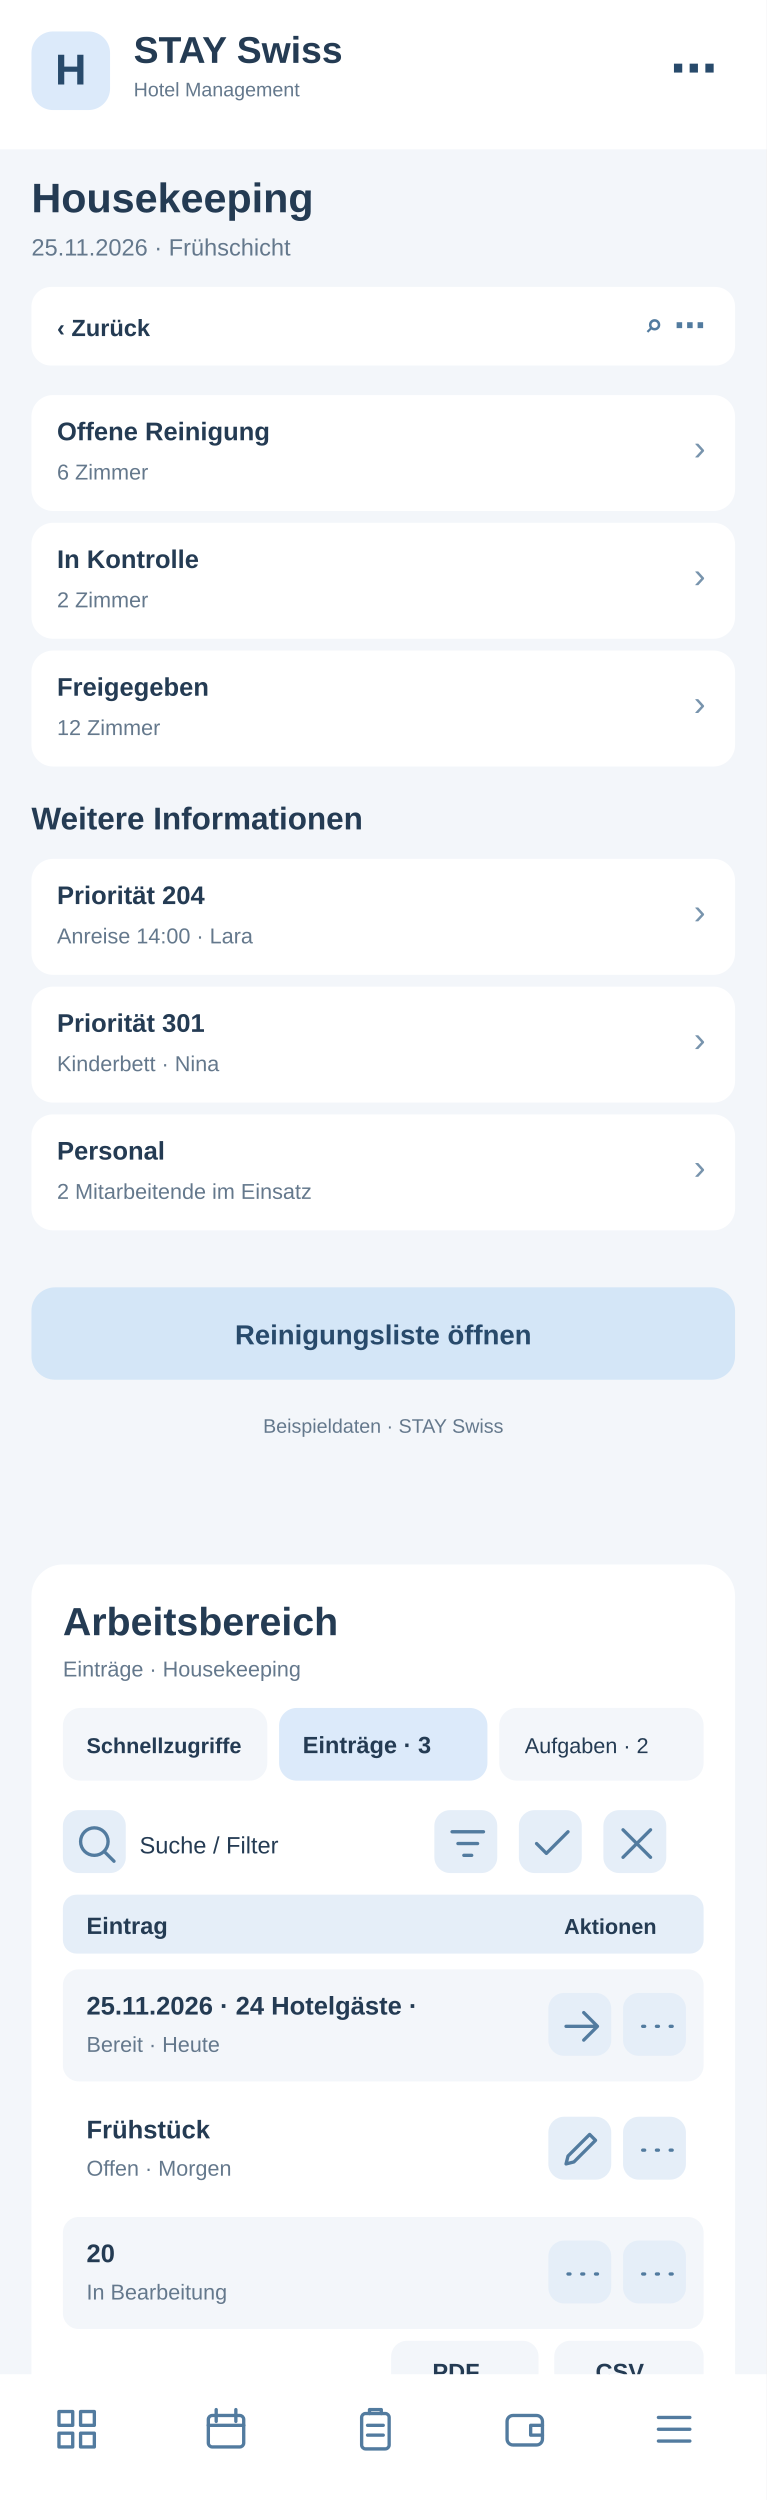
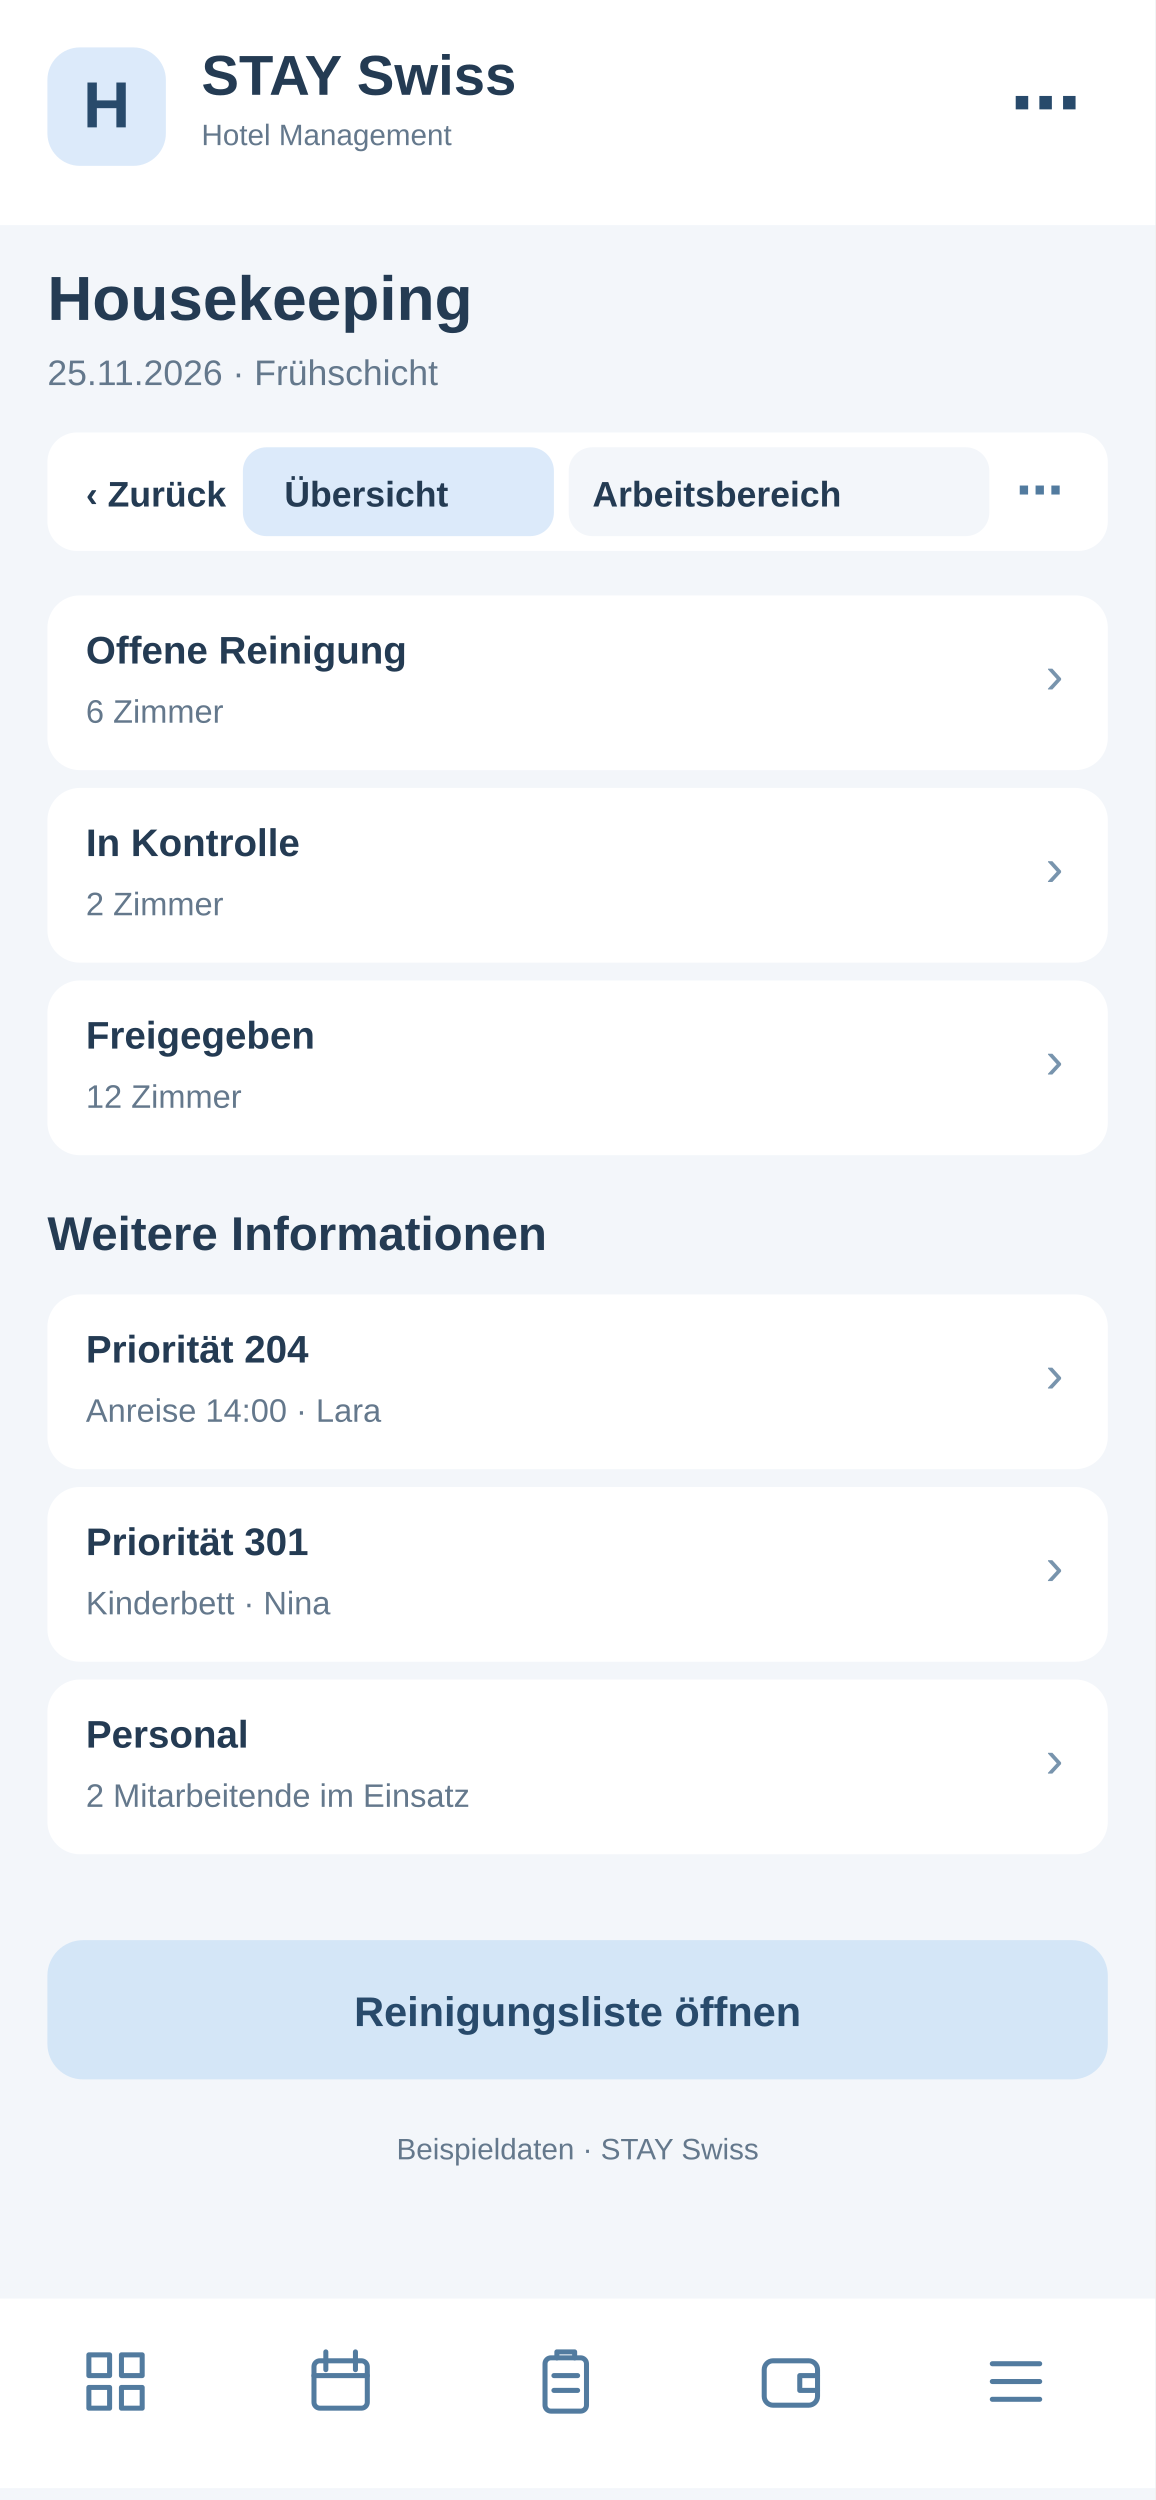
- <svg xmlns="http://www.w3.org/2000/svg" width="390" height="1272" viewBox="0 0 390 1272">
-   <rect x="0" y="0" width="390" height="1272" fill="#f3f6fa" rx="0" />
-   <rect x="0" y="0" width="390" height="76" fill="#fff" rx="0" />
-   <rect x="16" y="16" width="40" height="40" fill="#dceafa" rx="11" />
-   <text x="36" y="43" font-family="Arial,sans-serif" font-size="22" font-weight="700" fill="#284a6b" text-anchor="middle">H</text>
-   <text x="68" y="32" font-family="Arial,sans-serif" font-size="19" font-weight="700" fill="#243b53" text-anchor="start">STAY Swiss</text>
-   <text x="68" y="49" font-family="Arial,sans-serif" font-size="10" font-weight="400" fill="#64788c" text-anchor="start">Hotel Management</text>
-   <text x="365" y="43" font-family="Arial,sans-serif" font-size="24" font-weight="700" fill="#284a6b" text-anchor="end">⋯</text>
-   <text x="16" y="108" font-family="Arial,sans-serif" font-size="21" font-weight="700" fill="#243b53" text-anchor="start">Housekeeping</text>
-   <text x="16" y="130" font-family="Arial,sans-serif" font-size="12" font-weight="400" fill="#64788c" text-anchor="start">25.11.2026 · Frühschicht</text>
-   <rect x="16" y="146" width="358" height="40" fill="#fff" rx="10" />
-   <text x="29" y="171" font-family="Arial,sans-serif" font-size="12" font-weight="700" fill="#243b53" text-anchor="start">‹  Zurück</text>
-   <text x="359" y="171" font-family="Arial,sans-serif" font-size="16" font-weight="700" fill="#527b9f" text-anchor="end">⌕   ⋯</text>
-   <rect x="16" y="201" width="358" height="59" fill="#fff" rx="11" />
-   <text x="29" y="224" font-family="Arial,sans-serif" font-size="13" font-weight="700" fill="#243b53" text-anchor="start">Offene Reinigung</text>
-   <text x="29" y="244" font-family="Arial,sans-serif" font-size="11" font-weight="400" fill="#64788c" text-anchor="start">6 Zimmer</text>
-   <text x="359" y="234" font-family="Arial,sans-serif" font-size="18" font-weight="400" fill="#7894ad" text-anchor="end">›</text>
-   <rect x="16" y="266" width="358" height="59" fill="#fff" rx="11" />
-   <text x="29" y="289" font-family="Arial,sans-serif" font-size="13" font-weight="700" fill="#243b53" text-anchor="start">In Kontrolle</text>
-   <text x="29" y="309" font-family="Arial,sans-serif" font-size="11" font-weight="400" fill="#64788c" text-anchor="start">2 Zimmer</text>
-   <text x="359" y="299" font-family="Arial,sans-serif" font-size="18" font-weight="400" fill="#7894ad" text-anchor="end">›</text>
-   <rect x="16" y="331" width="358" height="59" fill="#fff" rx="11" />
-   <text x="29" y="354" font-family="Arial,sans-serif" font-size="13" font-weight="700" fill="#243b53" text-anchor="start">Freigegeben</text>
-   <text x="29" y="374" font-family="Arial,sans-serif" font-size="11" font-weight="400" fill="#64788c" text-anchor="start">12 Zimmer</text>
-   <text x="359" y="364" font-family="Arial,sans-serif" font-size="18" font-weight="400" fill="#7894ad" text-anchor="end">›</text>
-   <text x="16" y="422" font-family="Arial,sans-serif" font-size="16" font-weight="700" fill="#243b53" text-anchor="start">Weitere Informationen</text>
-   <rect x="16" y="437" width="358" height="59" fill="#fff" rx="11" />
-   <text x="29" y="460" font-family="Arial,sans-serif" font-size="13" font-weight="700" fill="#243b53" text-anchor="start">Priorität 204</text>
-   <text x="29" y="480" font-family="Arial,sans-serif" font-size="11" font-weight="400" fill="#64788c" text-anchor="start">Anreise 14:00 · Lara</text>
-   <text x="359" y="470" font-family="Arial,sans-serif" font-size="18" font-weight="400" fill="#7894ad" text-anchor="end">›</text>
-   <rect x="16" y="502" width="358" height="59" fill="#fff" rx="11" />
-   <text x="29" y="525" font-family="Arial,sans-serif" font-size="13" font-weight="700" fill="#243b53" text-anchor="start">Priorität 301</text>
-   <text x="29" y="545" font-family="Arial,sans-serif" font-size="11" font-weight="400" fill="#64788c" text-anchor="start">Kinderbett · Nina</text>
-   <text x="359" y="535" font-family="Arial,sans-serif" font-size="18" font-weight="400" fill="#7894ad" text-anchor="end">›</text>
-   <rect x="16" y="567" width="358" height="59" fill="#fff" rx="11" />
-   <text x="29" y="590" font-family="Arial,sans-serif" font-size="13" font-weight="700" fill="#243b53" text-anchor="start">Personal</text>
-   <text x="29" y="610" font-family="Arial,sans-serif" font-size="11" font-weight="400" fill="#64788c" text-anchor="start">2 Mitarbeitende im Einsatz</text>
-   <text x="359" y="600" font-family="Arial,sans-serif" font-size="18" font-weight="400" fill="#7894ad" text-anchor="end">›</text>
-   <rect x="16" y="655" width="358" height="47" fill="#d4e6f7" rx="12" />
-   <text x="195" y="684" font-family="Arial,sans-serif" font-size="14" font-weight="700" fill="#284a6b" text-anchor="middle">Reinigungsliste öffnen</text>
-   <text x="195" y="729" font-family="Arial,sans-serif" font-size="10" font-weight="400" fill="#64788c" text-anchor="middle">Beispieldaten · STAY Swiss</text>
-   <g id="smartphone-arbeitsbereich">
-     <rect x="16" y="796" width="358" height="430" rx="16" fill="#fff" />
-     <text x="32" y="832" font-family="Arial,sans-serif" font-size="20" font-weight="700" fill="#243b53">Arbeitsbereich</text>
-     <text x="32" y="853" font-family="Arial,sans-serif" font-size="11" font-weight="400" fill="#64788c">Einträge · Housekeeping</text>
-     <rect x="32" y="869" width="104" height="37" rx="9" fill="#f3f6fa" />
-     <text x="44" y="892" font-family="Arial,sans-serif" font-size="11" font-weight="700" fill="#243b53">Schnellzugriffe</text>
-     <rect x="142" y="869" width="106" height="37" rx="9" fill="#dceafa" />
-     <text x="154" y="892" font-family="Arial,sans-serif" font-size="12" font-weight="700" fill="#243b53">Einträge · 3</text>
-     <rect x="254" y="869" width="104" height="37" rx="9" fill="#f3f6fa" />
-     <text x="267" y="892" font-family="Arial,sans-serif" font-size="11" font-weight="400" fill="#243b53">Aufgaben · 2</text>
-     <g tabindex="0">
-       <rect x="32" y="921" width="32" height="32" rx="8" fill="#e5eef8" />
-       <g transform="translate(37,926)" fill="none" stroke="#527b9f" stroke-width="1.7" stroke-linecap="round" stroke-linejoin="round">
-         <path d="M11 18a7 7 0 1 1 0-14a7 7 0 0 1 0 14m5-2l5 5" />
-       </g>
-     </g>
-     <text x="71" y="943" font-family="Arial,sans-serif" font-size="12" font-weight="400" fill="#243b53">Suche / Filter</text>
-     <g tabindex="0">
-       <rect x="221" y="921" width="32" height="32" rx="8" fill="#e5eef8" />
-       <g transform="translate(226,926)" fill="none" stroke="#527b9f" stroke-width="1.7" stroke-linecap="round" stroke-linejoin="round">
+ <svg xmlns="http://www.w3.org/2000/svg" width="390" height="844" viewBox="0 0 390 844">
+   <style>#workspace-view{display:none}#workspace-view:target{display:inline}#workspace-view:target~#main-view{display:none}a{cursor:pointer}a:hover rect{stroke:#8fb7d8;stroke-width:1}</style>
+   <g id="workspace-view">
+     <rect x="0" y="0" width="390" height="844" rx="0" fill="#f3f6fa" />
+     <rect x="0" y="0" width="390" height="76" rx="0" fill="#fff" />
+     <rect x="16" y="16" width="40" height="40" rx="11" fill="#dceafa" />
+     <text x="27" y="44" font-family="Arial,sans-serif" font-size="22" font-weight="700" fill="#284a6b">H</text>
+     <text x="68" y="32" font-family="Arial,sans-serif" font-size="19" font-weight="700" fill="#243b53">STAY Swiss</text>
+     <text x="68" y="49" font-family="Arial,sans-serif" font-size="10" font-weight="400" fill="#243b53">Hotel Management</text>
+     <text x="16" y="108" font-family="Arial,sans-serif" font-size="21" font-weight="700" fill="#243b53">Housekeeping</text>
+     <text x="16" y="130" font-family="Arial,sans-serif" font-size="12" font-weight="400" fill="#64788c">Arbeitsbereich · Housekeeping</text>
+     <rect x="16" y="146" width="358" height="40" rx="10" fill="#fff" />
+     <g id="tabs-work">
+       <rect x="78" y="148" width="260" height="36" rx="10" fill="#fff" />
+       <a href="#main-view">
+         <rect x="82" y="151" width="105" height="30" rx="8" fill="#f3f6fa" />
+         <text x="96" y="171" font-family="Arial" font-size="12" font-weight="700" fill="#243b53">Übersicht</text>
+       </a>
+       <a href="#workspace-view">
+         <rect x="192" y="151" width="142" height="30" rx="8" fill="#dceafa" />
+         <text x="200" y="171" font-family="Arial" font-size="12" font-weight="700" fill="#243b53">Arbeitsbereich</text>
+       </a>
+     </g>
+     <rect x="16" y="200" width="358" height="560" rx="16" fill="#fff" />
+     <text x="30" y="231" font-family="Arial,sans-serif" font-size="19" font-weight="700" fill="#243b53">Arbeitsbereich</text>
+     <text x="30" y="249" font-family="Arial,sans-serif" font-size="11" font-weight="400" fill="#64788c">Housekeeping · Schnellaktionen</text>
+     <g tabindex="0">
+       <rect x="30" y="265" width="104" height="62" rx="10" fill="#f3f6fa" />
+       <rect x="40" y="275" width="22" height="22" rx="6" fill="#dceafa" />
+       <path d="M46 284h10m-5-5v10" stroke="#527b9f" stroke-width="1.6" stroke-linecap="round" />
+       <text x="40" y="316" font-family="Arial,sans-serif" font-size="11" font-weight="700" fill="#243b53">5 Anfragen</text>
+     </g>
+     <g tabindex="0">
+       <rect x="140" y="265" width="104" height="62" rx="10" fill="#f3f6fa" />
+       <rect x="150" y="275" width="22" height="22" rx="6" fill="#dceafa" />
+       <path d="M156 284h10m-5-5v10" stroke="#527b9f" stroke-width="1.6" stroke-linecap="round" />
+       <text x="150" y="316" font-family="Arial,sans-serif" font-size="11" font-weight="700" fill="#243b53">2 neue</text>
+     </g>
+     <g tabindex="0">
+       <rect x="250" y="265" width="104" height="62" rx="10" fill="#f3f6fa" />
+       <rect x="260" y="275" width="22" height="22" rx="6" fill="#dceafa" />
+       <path d="M266 284h10m-5-5v10" stroke="#527b9f" stroke-width="1.6" stroke-linecap="round" />
+       <text x="260" y="316" font-family="Arial,sans-serif" font-size="11" font-weight="700" fill="#243b53">1 dringend</text>
+     </g>
+     <rect x="30" y="340" width="100" height="35" rx="8" fill="#f3f6fa" />
+     <text x="38" y="362" font-family="Arial,sans-serif" font-size="11" font-weight="400" fill="#243b53">Schnellzugriff</text>
+     <rect x="137" y="340" width="96" height="35" rx="8" fill="#dceafa" />
+     <text x="145" y="362" font-family="Arial,sans-serif" font-size="11" font-weight="700" fill="#243b53">Einträge · 3</text>
+     <rect x="240" y="340" width="96" height="35" rx="8" fill="#f3f6fa" />
+     <text x="248" y="362" font-family="Arial,sans-serif" font-size="11" font-weight="400" fill="#243b53">Aufgaben · 2</text>
+     <g tabindex="0">
+       <rect x="334" y="341" width="31" height="30" rx="7" fill="#e5eef8" />
+       <g transform="translate(339,346)" fill="none" stroke="#527b9f" stroke-width="1.8" stroke-linecap="round" stroke-linejoin="round">
+         <path d="M5 5l14 14m0-14L5 19" />
+       </g>
+     </g>
+     <rect x="30" y="389" width="200" height="36" rx="8" fill="#f3f6fa" />
+     <text x="42" y="411" font-family="Arial,sans-serif" font-size="12" font-weight="400" fill="#64788c">Suche nach Eintrag …</text>
+     <g tabindex="0">
+       <rect x="239" y="392" width="31" height="30" rx="7" fill="#e5eef8" />
+       <g transform="translate(244,397)" fill="none" stroke="#527b9f" stroke-width="1.8" stroke-linecap="round" stroke-linejoin="round">
        <path d="M4 6h16M7 12h10M10 18h4" />
      </g>
    </g>
    <g tabindex="0">
-       <rect x="264" y="921" width="32" height="32" rx="8" fill="#e5eef8" />
-       <g transform="translate(269,926)" fill="none" stroke="#527b9f" stroke-width="1.7" stroke-linecap="round" stroke-linejoin="round">
-         <path d="M4 12l5 5L20 6" />
-       </g>
-     </g>
-     <g tabindex="0">
-       <rect x="307" y="921" width="32" height="32" rx="8" fill="#e5eef8" />
-       <g transform="translate(312,926)" fill="none" stroke="#527b9f" stroke-width="1.7" stroke-linecap="round" stroke-linejoin="round">
-         <path d="M5 5l14 14M19 5L5 19" />
-       </g>
-     </g>
-     <rect x="32" y="964" width="326" height="30" rx="7" fill="#e5eef8" />
-     <text x="44" y="984" font-family="Arial,sans-serif" font-size="12" font-weight="700" fill="#243b53">Eintrag</text>
-     <text x="287" y="984" font-family="Arial,sans-serif" font-size="11" font-weight="700" fill="#243b53">Aktionen</text>
-     <rect x="32" y="1002" width="326" height="57" rx="8" fill="#f3f6fa" />
-     <text x="44" y="1025" font-family="Arial,sans-serif" font-size="13" font-weight="700" fill="#243b53">25.11.2026 · 24 Hotelgäste · </text>
-     <text x="44" y="1044" font-family="Arial,sans-serif" font-size="11" font-weight="400" fill="#64788c">Bereit · Heute</text>
-     <g tabindex="0">
-       <rect x="279" y="1014" width="32" height="32" rx="8" fill="#e5eef8" />
-       <g transform="translate(284,1019)" fill="none" stroke="#527b9f" stroke-width="1.7" stroke-linecap="round" stroke-linejoin="round">
+       <rect x="279" y="392" width="31" height="30" rx="7" fill="#e5eef8" />
+       <g transform="translate(284,397)" fill="none" stroke="#527b9f" stroke-width="1.8" stroke-linecap="round" stroke-linejoin="round">
+         <path d="M12 4v16M4 12h16" />
+       </g>
+     </g>
+     <g tabindex="0">
+       <rect x="319" y="392" width="31" height="30" rx="7" fill="#e5eef8" />
+       <g transform="translate(324,397)" fill="none" stroke="#527b9f" stroke-width="1.8" stroke-linecap="round" stroke-linejoin="round">
+         <path d="M5 12h2m5 0h2m5 0h2" />
+       </g>
+     </g>
+     <rect x="30" y="438" width="330" height="30" rx="7" fill="#e5eef8" />
+     <text x="42" y="458" font-family="Arial,sans-serif" font-size="12" font-weight="700" fill="#243b53">Eintrag</text>
+     <text x="272" y="458" font-family="Arial,sans-serif" font-size="11" font-weight="700" fill="#243b53">Aktionen</text>
+     <rect x="30" y="476" width="330" height="59" rx="8" fill="#f3f6fa" />
+     <text x="42" y="498" font-family="Arial,sans-serif" font-size="13" font-weight="700" fill="#243b53">Zimmer 204 · Lara</text>
+     <text x="42" y="518" font-family="Arial,sans-serif" font-size="11" font-weight="400" fill="#64788c">Anreise · 14:00</text>
+     <g tabindex="0">
+       <rect x="284" y="490" width="31" height="30" rx="7" fill="#e5eef8" />
+       <g transform="translate(289,495)" fill="none" stroke="#527b9f" stroke-width="1.8" stroke-linecap="round" stroke-linejoin="round">
        <path d="M4 12h16m-7-7l7 7-7 7" />
      </g>
    </g>
    <g tabindex="0">
-       <rect x="317" y="1014" width="32" height="32" rx="8" fill="#e5eef8" />
-       <g transform="translate(322,1019)" fill="none" stroke="#527b9f" stroke-width="1.7" stroke-linecap="round" stroke-linejoin="round">
-         <path d="M5 12h1m6 0h1m6 0h1" />
-       </g>
-     </g>
-     <rect x="32" y="1065" width="326" height="57" rx="8" fill="#fff" />
-     <text x="44" y="1088" font-family="Arial,sans-serif" font-size="13" font-weight="700" fill="#243b53">Frühstück</text>
-     <text x="44" y="1107" font-family="Arial,sans-serif" font-size="11" font-weight="400" fill="#64788c">Offen · Morgen</text>
-     <g tabindex="0">
-       <rect x="279" y="1077" width="32" height="32" rx="8" fill="#e5eef8" />
-       <g transform="translate(284,1082)" fill="none" stroke="#527b9f" stroke-width="1.7" stroke-linecap="round" stroke-linejoin="round">
-         <path d="M4 19l4-1 11-11-3-3L5 15z" />
-       </g>
-     </g>
-     <g tabindex="0">
-       <rect x="317" y="1077" width="32" height="32" rx="8" fill="#e5eef8" />
-       <g transform="translate(322,1082)" fill="none" stroke="#527b9f" stroke-width="1.7" stroke-linecap="round" stroke-linejoin="round">
-         <path d="M5 12h1m6 0h1m6 0h1" />
-       </g>
-     </g>
-     <rect x="32" y="1128" width="326" height="57" rx="8" fill="#f3f6fa" />
-     <text x="44" y="1151" font-family="Arial,sans-serif" font-size="13" font-weight="700" fill="#243b53">20</text>
-     <text x="44" y="1170" font-family="Arial,sans-serif" font-size="11" font-weight="400" fill="#64788c">In Bearbeitung</text>
-     <g tabindex="0">
-       <rect x="279" y="1140" width="32" height="32" rx="8" fill="#e5eef8" />
-       <g transform="translate(284,1145)" fill="none" stroke="#527b9f" stroke-width="1.7" stroke-linecap="round" stroke-linejoin="round">
-         <path d="M5 12h1m6 0h1m6 0h1" />
-       </g>
-     </g>
-     <g tabindex="0">
-       <rect x="317" y="1140" width="32" height="32" rx="8" fill="#e5eef8" />
-       <g transform="translate(322,1145)" fill="none" stroke="#527b9f" stroke-width="1.7" stroke-linecap="round" stroke-linejoin="round">
-         <path d="M5 12h1m6 0h1m6 0h1" />
-       </g>
-     </g>
-     <text x="32" y="1218" font-family="Arial,sans-serif" font-size="11" font-weight="400" fill="#64788c">3 Einträge · Seite 1</text>
-     <rect x="199" y="1191" width="75" height="31" rx="8" fill="#f3f6fa" />
-     <text x="220" y="1211" font-family="Arial,sans-serif" font-size="12" font-weight="700" fill="#243b53">PDF</text>
-     <rect x="282" y="1191" width="76" height="31" rx="8" fill="#f3f6fa" />
-     <text x="303" y="1211" font-family="Arial,sans-serif" font-size="12" font-weight="700" fill="#243b53">CSV</text>
+       <rect x="322" y="490" width="31" height="30" rx="7" fill="#e5eef8" />
+       <g transform="translate(327,495)" fill="none" stroke="#527b9f" stroke-width="1.8" stroke-linecap="round" stroke-linejoin="round">
+         <path d="M5 12h2m5 0h2m5 0h2" />
+       </g>
+     </g>
+     <rect x="30" y="543" width="330" height="59" rx="8" fill="#fff" />
+     <text x="42" y="565" font-family="Arial,sans-serif" font-size="13" font-weight="700" fill="#243b53">Zimmer 301 · Nina</text>
+     <text x="42" y="585" font-family="Arial,sans-serif" font-size="11" font-weight="400" fill="#64788c">Prüfung · Heute</text>
+     <g tabindex="0">
+       <rect x="284" y="557" width="31" height="30" rx="7" fill="#e5eef8" />
+       <g transform="translate(289,562)" fill="none" stroke="#527b9f" stroke-width="1.8" stroke-linecap="round" stroke-linejoin="round">
+         <path d="M4 12h16m-7-7l7 7-7 7" />
+       </g>
+     </g>
+     <g tabindex="0">
+       <rect x="322" y="557" width="31" height="30" rx="7" fill="#e5eef8" />
+       <g transform="translate(327,562)" fill="none" stroke="#527b9f" stroke-width="1.8" stroke-linecap="round" stroke-linejoin="round">
+         <path d="M5 12h2m5 0h2m5 0h2" />
+       </g>
+     </g>
+     <rect x="30" y="610" width="330" height="59" rx="8" fill="#f3f6fa" />
+     <text x="42" y="632" font-family="Arial,sans-serif" font-size="13" font-weight="700" fill="#243b53">Zimmer 101 · Luca</text>
+     <text x="42" y="652" font-family="Arial,sans-serif" font-size="11" font-weight="400" fill="#64788c">Freigegeben</text>
+     <g tabindex="0">
+       <rect x="284" y="624" width="31" height="30" rx="7" fill="#e5eef8" />
+       <g transform="translate(289,629)" fill="none" stroke="#527b9f" stroke-width="1.8" stroke-linecap="round" stroke-linejoin="round">
+         <path d="M4 12h16m-7-7l7 7-7 7" />
+       </g>
+     </g>
+     <g tabindex="0">
+       <rect x="322" y="624" width="31" height="30" rx="7" fill="#e5eef8" />
+       <g transform="translate(327,629)" fill="none" stroke="#527b9f" stroke-width="1.8" stroke-linecap="round" stroke-linejoin="round">
+         <path d="M5 12h2m5 0h2m5 0h2" />
+       </g>
+     </g>
+     <text x="30" y="708" font-family="Arial,sans-serif" font-size="11" font-weight="400" fill="#64788c">3 Einträge · Seite 1 von 1</text>
+     <rect x="227" y="684" width="62" height="33" rx="8" fill="#f3f6fa" />
+     <text x="240" y="705" font-family="Arial,sans-serif" font-size="12" font-weight="700" fill="#243b53">PDF</text>
+     <rect x="297" y="684" width="62" height="33" rx="8" fill="#f3f6fa" />
+     <text x="311" y="705" font-family="Arial,sans-serif" font-size="12" font-weight="700" fill="#243b53">CSV</text>
+     <text x="30" y="741" font-family="Arial,sans-serif" font-size="10" font-weight="400" fill="#64788c">Ansicht: Einträge · Beispielwerte</text>
+     <rect x="0" y="776" width="390" height="64" fill="#fff" rx="0" />
+     <g transform="translate(27,792)" fill="none" stroke="#527b9f" stroke-width="1.7" stroke-linejoin="round" stroke-linecap="round">
+       <path d="M3 3h7v7H3zM14 3h7v7h-7zM3 14h7v7H3zM14 14h7v7h-7z" />
+     </g>
+     <g transform="translate(103,792)" fill="none" stroke="#527b9f" stroke-width="1.7" stroke-linejoin="round" stroke-linecap="round">
+       <rect x="3" y="5" width="18" height="16" rx="2" />
+       <path d="M7 2v6M17 2v6M3 10h18" />
+     </g>
+     <g transform="translate(179,792)" fill="none" stroke="#527b9f" stroke-width="1.7" stroke-linejoin="round" stroke-linecap="round">
+       <rect x="5" y="4" width="14" height="18" rx="2" />
+       <path d="M9 4V2h6v2M8 10h8M8 15h8" />
+     </g>
+     <g transform="translate(255,792)" fill="none" stroke="#527b9f" stroke-width="1.7" stroke-linejoin="round" stroke-linecap="round">
+       <rect x="3" y="5" width="18" height="15" rx="3" />
+       <path d="M21 10h-6v5h6" />
+     </g>
+     <g transform="translate(331,792)" fill="none" stroke="#527b9f" stroke-width="1.7" stroke-linejoin="round" stroke-linecap="round">
+       <path d="M4 6h16M4 12h16M4 18h16" />
+     </g>
  </g>
-   <rect x="0" y="1208" width="390" height="64" fill="#fff" rx="0" />
-   <g transform="translate(27,1224)" fill="none" stroke="#527b9f" stroke-width="1.7" stroke-linejoin="round" stroke-linecap="round">
-     <path d="M3 3h7v7H3zM14 3h7v7h-7zM3 14h7v7H3zM14 14h7v7h-7z" />
-   </g>
-   <g transform="translate(103,1224)" fill="none" stroke="#527b9f" stroke-width="1.7" stroke-linejoin="round" stroke-linecap="round">
-     <rect x="3" y="5" width="18" height="16" rx="2" />
-     <path d="M7 2v6M17 2v6M3 10h18" />
-   </g>
-   <g transform="translate(179,1224)" fill="none" stroke="#527b9f" stroke-width="1.7" stroke-linejoin="round" stroke-linecap="round">
-     <rect x="5" y="4" width="14" height="18" rx="2" />
-     <path d="M9 4V2h6v2M8 10h8M8 15h8" />
-   </g>
-   <g transform="translate(255,1224)" fill="none" stroke="#527b9f" stroke-width="1.7" stroke-linejoin="round" stroke-linecap="round">
-     <rect x="3" y="5" width="18" height="15" rx="3" />
-     <path d="M21 10h-6v5h6" />
-   </g>
-   <g transform="translate(331,1224)" fill="none" stroke="#527b9f" stroke-width="1.7" stroke-linejoin="round" stroke-linecap="round">
-     <path d="M4 6h16M4 12h16M4 18h16" />
+   <g id="main-view">
+     <rect x="0" y="0" width="390" height="844" fill="#f3f6fa" rx="0" />
+     <rect x="0" y="0" width="390" height="76" fill="#fff" rx="0" />
+     <rect x="16" y="16" width="40" height="40" fill="#dceafa" rx="11" />
+     <text x="36" y="43" font-family="Arial,sans-serif" font-size="22" font-weight="700" fill="#284a6b" text-anchor="middle">H</text>
+     <text x="68" y="32" font-family="Arial,sans-serif" font-size="19" font-weight="700" fill="#243b53" text-anchor="start">STAY Swiss</text>
+     <text x="68" y="49" font-family="Arial,sans-serif" font-size="10" font-weight="400" fill="#64788c" text-anchor="start">Hotel Management</text>
+     <text x="365" y="43" font-family="Arial,sans-serif" font-size="24" font-weight="700" fill="#284a6b" text-anchor="end">⋯</text>
+     <text x="16" y="108" font-family="Arial,sans-serif" font-size="21" font-weight="700" fill="#243b53" text-anchor="start">Housekeeping</text>
+     <text x="16" y="130" font-family="Arial,sans-serif" font-size="12" font-weight="400" fill="#64788c" text-anchor="start">25.11.2026 · Frühschicht</text>
+     <rect x="16" y="146" width="358" height="40" fill="#fff" rx="10" />
+     <text x="29" y="171" font-family="Arial,sans-serif" font-size="12" font-weight="700" fill="#243b53" text-anchor="start">‹  Zurück</text>
+     <text x="359" y="171" font-family="Arial,sans-serif" font-size="16" font-weight="700" fill="#527b9f" text-anchor="end">⌕   ⋯</text>
+     <rect x="16" y="201" width="358" height="59" fill="#fff" rx="11" />
+     <text x="29" y="224" font-family="Arial,sans-serif" font-size="13" font-weight="700" fill="#243b53" text-anchor="start">Offene Reinigung</text>
+     <text x="29" y="244" font-family="Arial,sans-serif" font-size="11" font-weight="400" fill="#64788c" text-anchor="start">6 Zimmer</text>
+     <text x="359" y="234" font-family="Arial,sans-serif" font-size="18" font-weight="400" fill="#7894ad" text-anchor="end">›</text>
+     <rect x="16" y="266" width="358" height="59" fill="#fff" rx="11" />
+     <text x="29" y="289" font-family="Arial,sans-serif" font-size="13" font-weight="700" fill="#243b53" text-anchor="start">In Kontrolle</text>
+     <text x="29" y="309" font-family="Arial,sans-serif" font-size="11" font-weight="400" fill="#64788c" text-anchor="start">2 Zimmer</text>
+     <text x="359" y="299" font-family="Arial,sans-serif" font-size="18" font-weight="400" fill="#7894ad" text-anchor="end">›</text>
+     <rect x="16" y="331" width="358" height="59" fill="#fff" rx="11" />
+     <text x="29" y="354" font-family="Arial,sans-serif" font-size="13" font-weight="700" fill="#243b53" text-anchor="start">Freigegeben</text>
+     <text x="29" y="374" font-family="Arial,sans-serif" font-size="11" font-weight="400" fill="#64788c" text-anchor="start">12 Zimmer</text>
+     <text x="359" y="364" font-family="Arial,sans-serif" font-size="18" font-weight="400" fill="#7894ad" text-anchor="end">›</text>
+     <text x="16" y="422" font-family="Arial,sans-serif" font-size="16" font-weight="700" fill="#243b53" text-anchor="start">Weitere Informationen</text>
+     <rect x="16" y="437" width="358" height="59" fill="#fff" rx="11" />
+     <text x="29" y="460" font-family="Arial,sans-serif" font-size="13" font-weight="700" fill="#243b53" text-anchor="start">Priorität 204</text>
+     <text x="29" y="480" font-family="Arial,sans-serif" font-size="11" font-weight="400" fill="#64788c" text-anchor="start">Anreise 14:00 · Lara</text>
+     <text x="359" y="470" font-family="Arial,sans-serif" font-size="18" font-weight="400" fill="#7894ad" text-anchor="end">›</text>
+     <rect x="16" y="502" width="358" height="59" fill="#fff" rx="11" />
+     <text x="29" y="525" font-family="Arial,sans-serif" font-size="13" font-weight="700" fill="#243b53" text-anchor="start">Priorität 301</text>
+     <text x="29" y="545" font-family="Arial,sans-serif" font-size="11" font-weight="400" fill="#64788c" text-anchor="start">Kinderbett · Nina</text>
+     <text x="359" y="535" font-family="Arial,sans-serif" font-size="18" font-weight="400" fill="#7894ad" text-anchor="end">›</text>
+     <rect x="16" y="567" width="358" height="59" fill="#fff" rx="11" />
+     <text x="29" y="590" font-family="Arial,sans-serif" font-size="13" font-weight="700" fill="#243b53" text-anchor="start">Personal</text>
+     <text x="29" y="610" font-family="Arial,sans-serif" font-size="11" font-weight="400" fill="#64788c" text-anchor="start">2 Mitarbeitende im Einsatz</text>
+     <text x="359" y="600" font-family="Arial,sans-serif" font-size="18" font-weight="400" fill="#7894ad" text-anchor="end">›</text>
+     <rect x="16" y="655" width="358" height="47" fill="#d4e6f7" rx="12" />
+     <text x="195" y="684" font-family="Arial,sans-serif" font-size="14" font-weight="700" fill="#284a6b" text-anchor="middle">Reinigungsliste öffnen</text>
+     <text x="195" y="729" font-family="Arial,sans-serif" font-size="10" font-weight="400" fill="#64788c" text-anchor="middle">Beispieldaten · STAY Swiss</text>
+     <rect x="0" y="776" width="390" height="64" fill="#fff" rx="0" />
+     <g transform="translate(27,792)" fill="none" stroke="#527b9f" stroke-width="1.7" stroke-linejoin="round" stroke-linecap="round">
+       <path d="M3 3h7v7H3zM14 3h7v7h-7zM3 14h7v7H3zM14 14h7v7h-7z" />
+     </g>
+     <g transform="translate(103,792)" fill="none" stroke="#527b9f" stroke-width="1.7" stroke-linejoin="round" stroke-linecap="round">
+       <rect x="3" y="5" width="18" height="16" rx="2" />
+       <path d="M7 2v6M17 2v6M3 10h18" />
+     </g>
+     <g transform="translate(179,792)" fill="none" stroke="#527b9f" stroke-width="1.7" stroke-linejoin="round" stroke-linecap="round">
+       <rect x="5" y="4" width="14" height="18" rx="2" />
+       <path d="M9 4V2h6v2M8 10h8M8 15h8" />
+     </g>
+     <g transform="translate(255,792)" fill="none" stroke="#527b9f" stroke-width="1.7" stroke-linejoin="round" stroke-linecap="round">
+       <rect x="3" y="5" width="18" height="15" rx="3" />
+       <path d="M21 10h-6v5h6" />
+     </g>
+     <g transform="translate(331,792)" fill="none" stroke="#527b9f" stroke-width="1.7" stroke-linejoin="round" stroke-linecap="round">
+       <path d="M4 6h16M4 12h16M4 18h16" />
+     </g>
+     <g id="tabs-main">
+       <rect x="78" y="148" width="260" height="36" rx="10" fill="#fff" />
+       <a href="#main-view">
+         <rect x="82" y="151" width="105" height="30" rx="8" fill="#dceafa" />
+         <text x="96" y="171" font-family="Arial" font-size="12" font-weight="700" fill="#243b53">Übersicht</text>
+       </a>
+       <a href="#workspace-view">
+         <rect x="192" y="151" width="142" height="30" rx="8" fill="#f3f6fa" />
+         <text x="200" y="171" font-family="Arial" font-size="12" font-weight="700" fill="#243b53">Arbeitsbereich</text>
+       </a>
+     </g>
  </g>
</svg>
